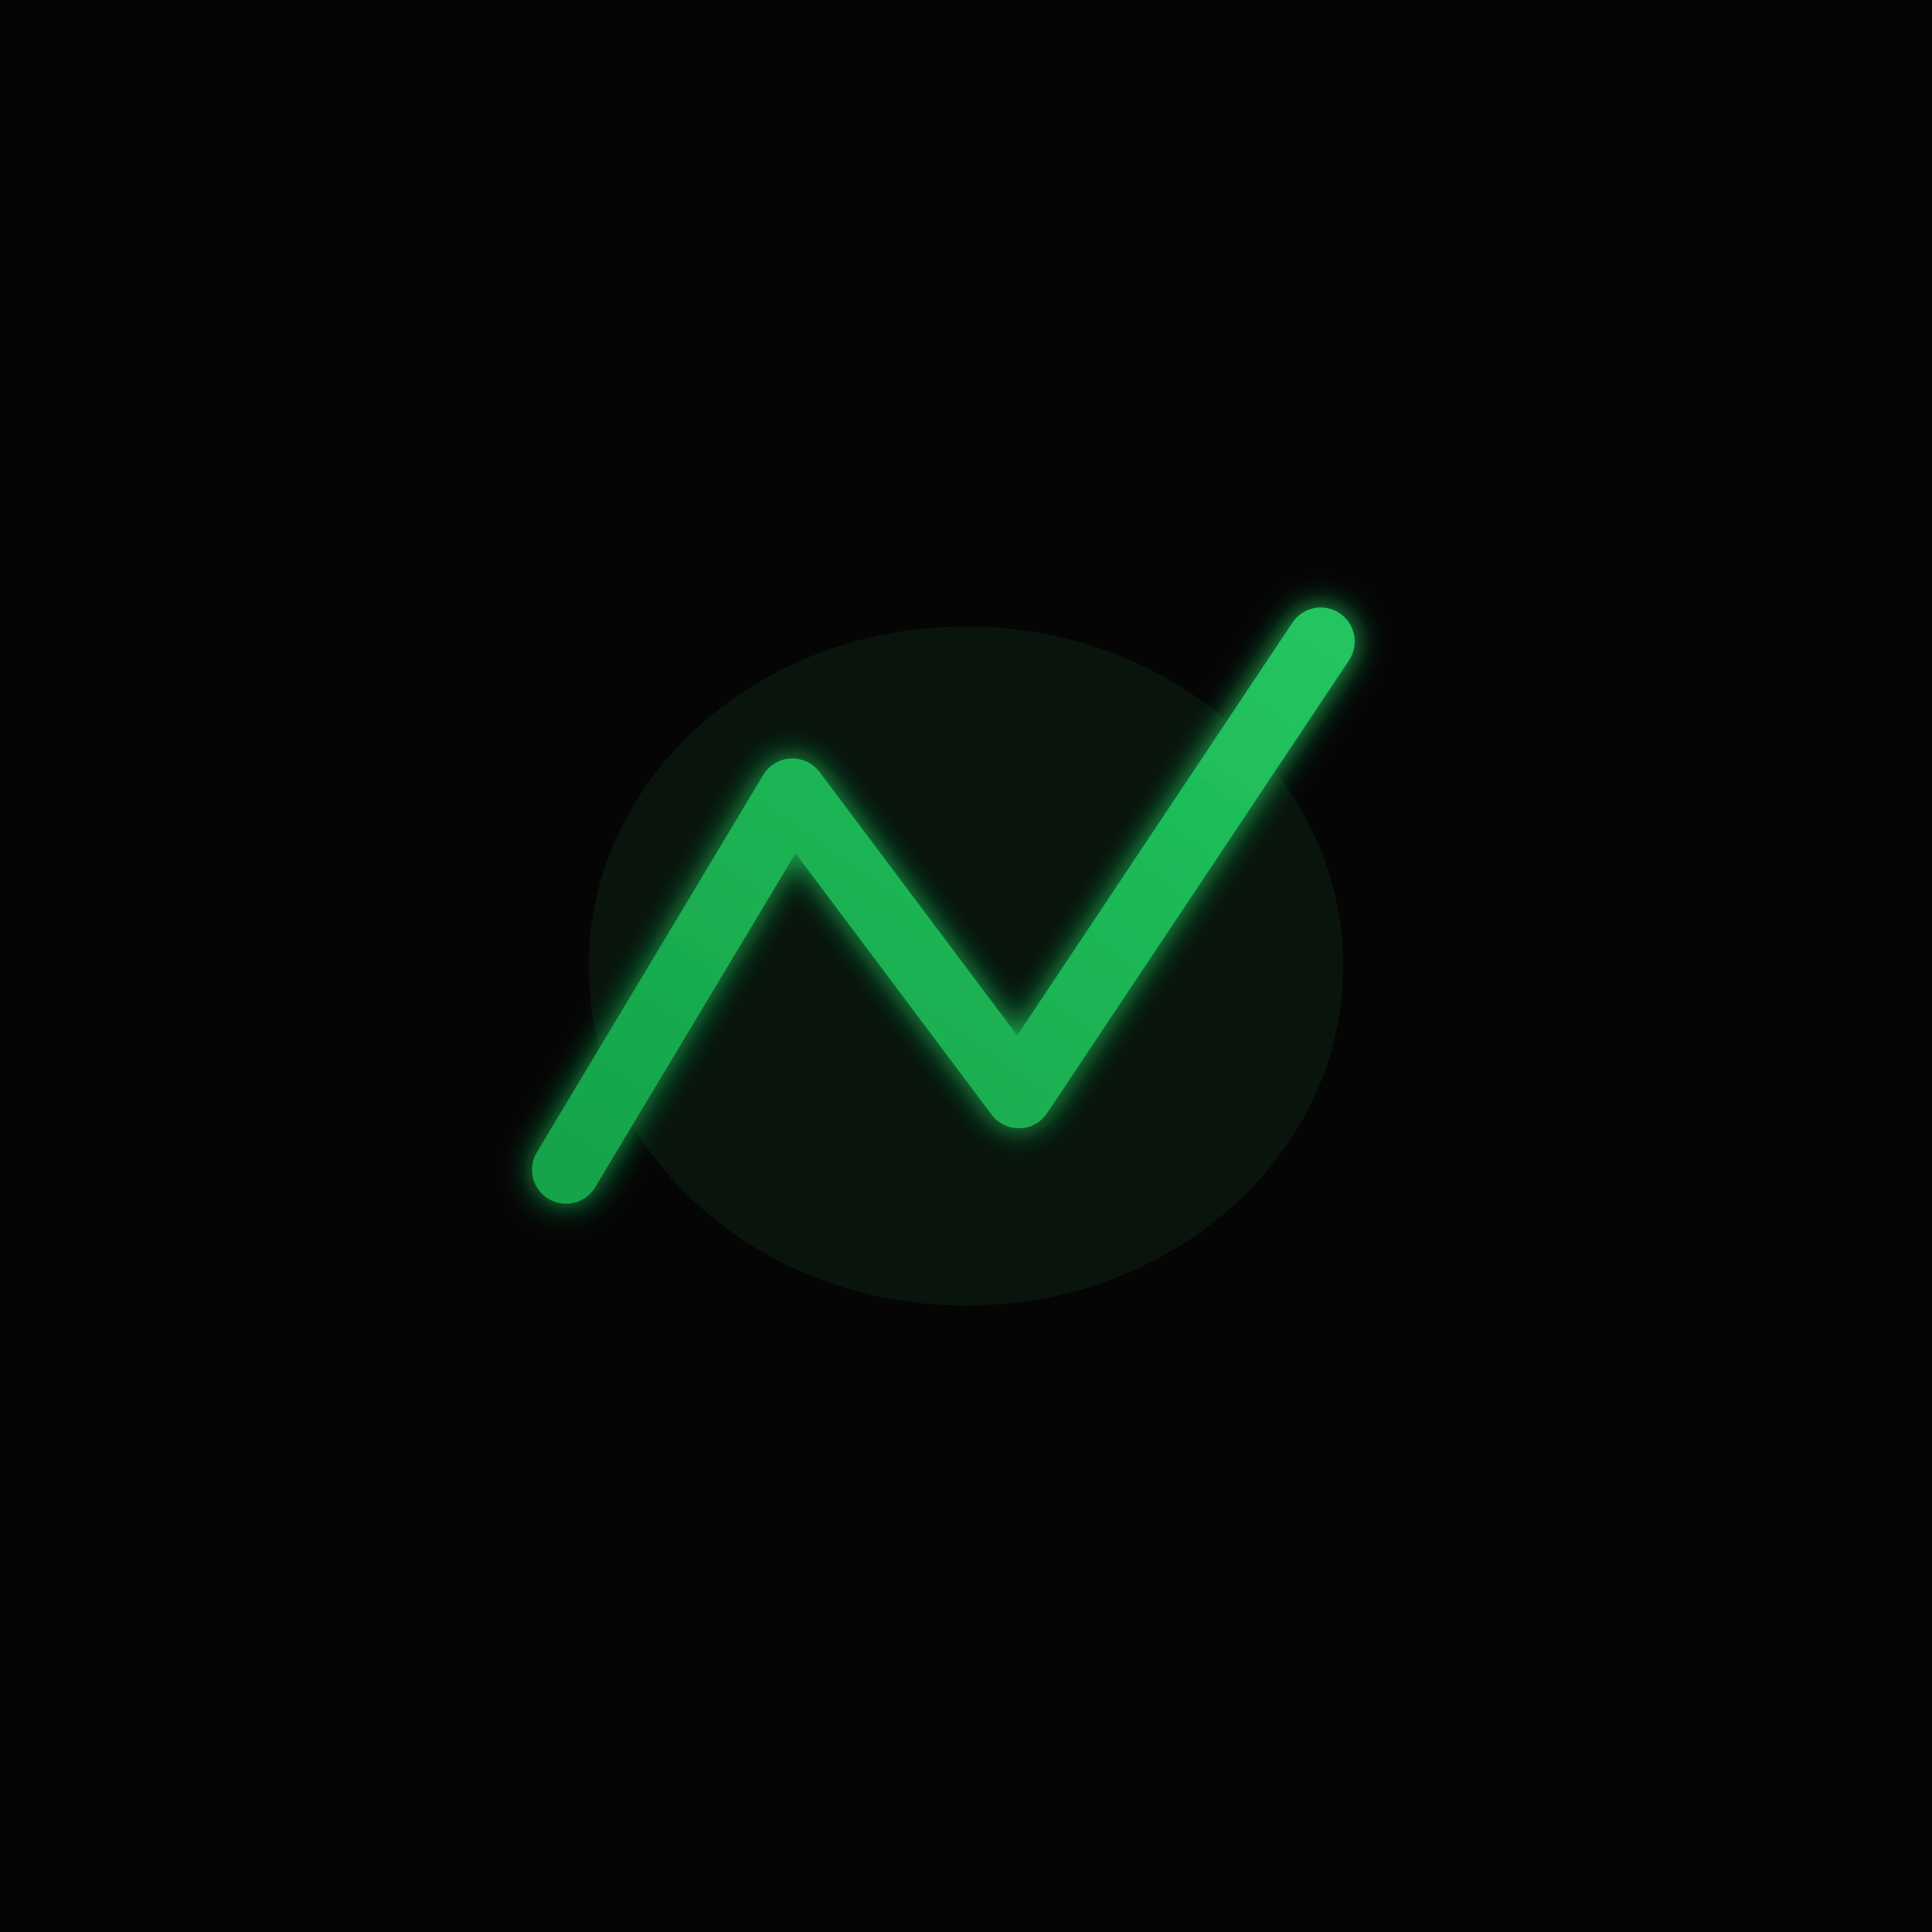
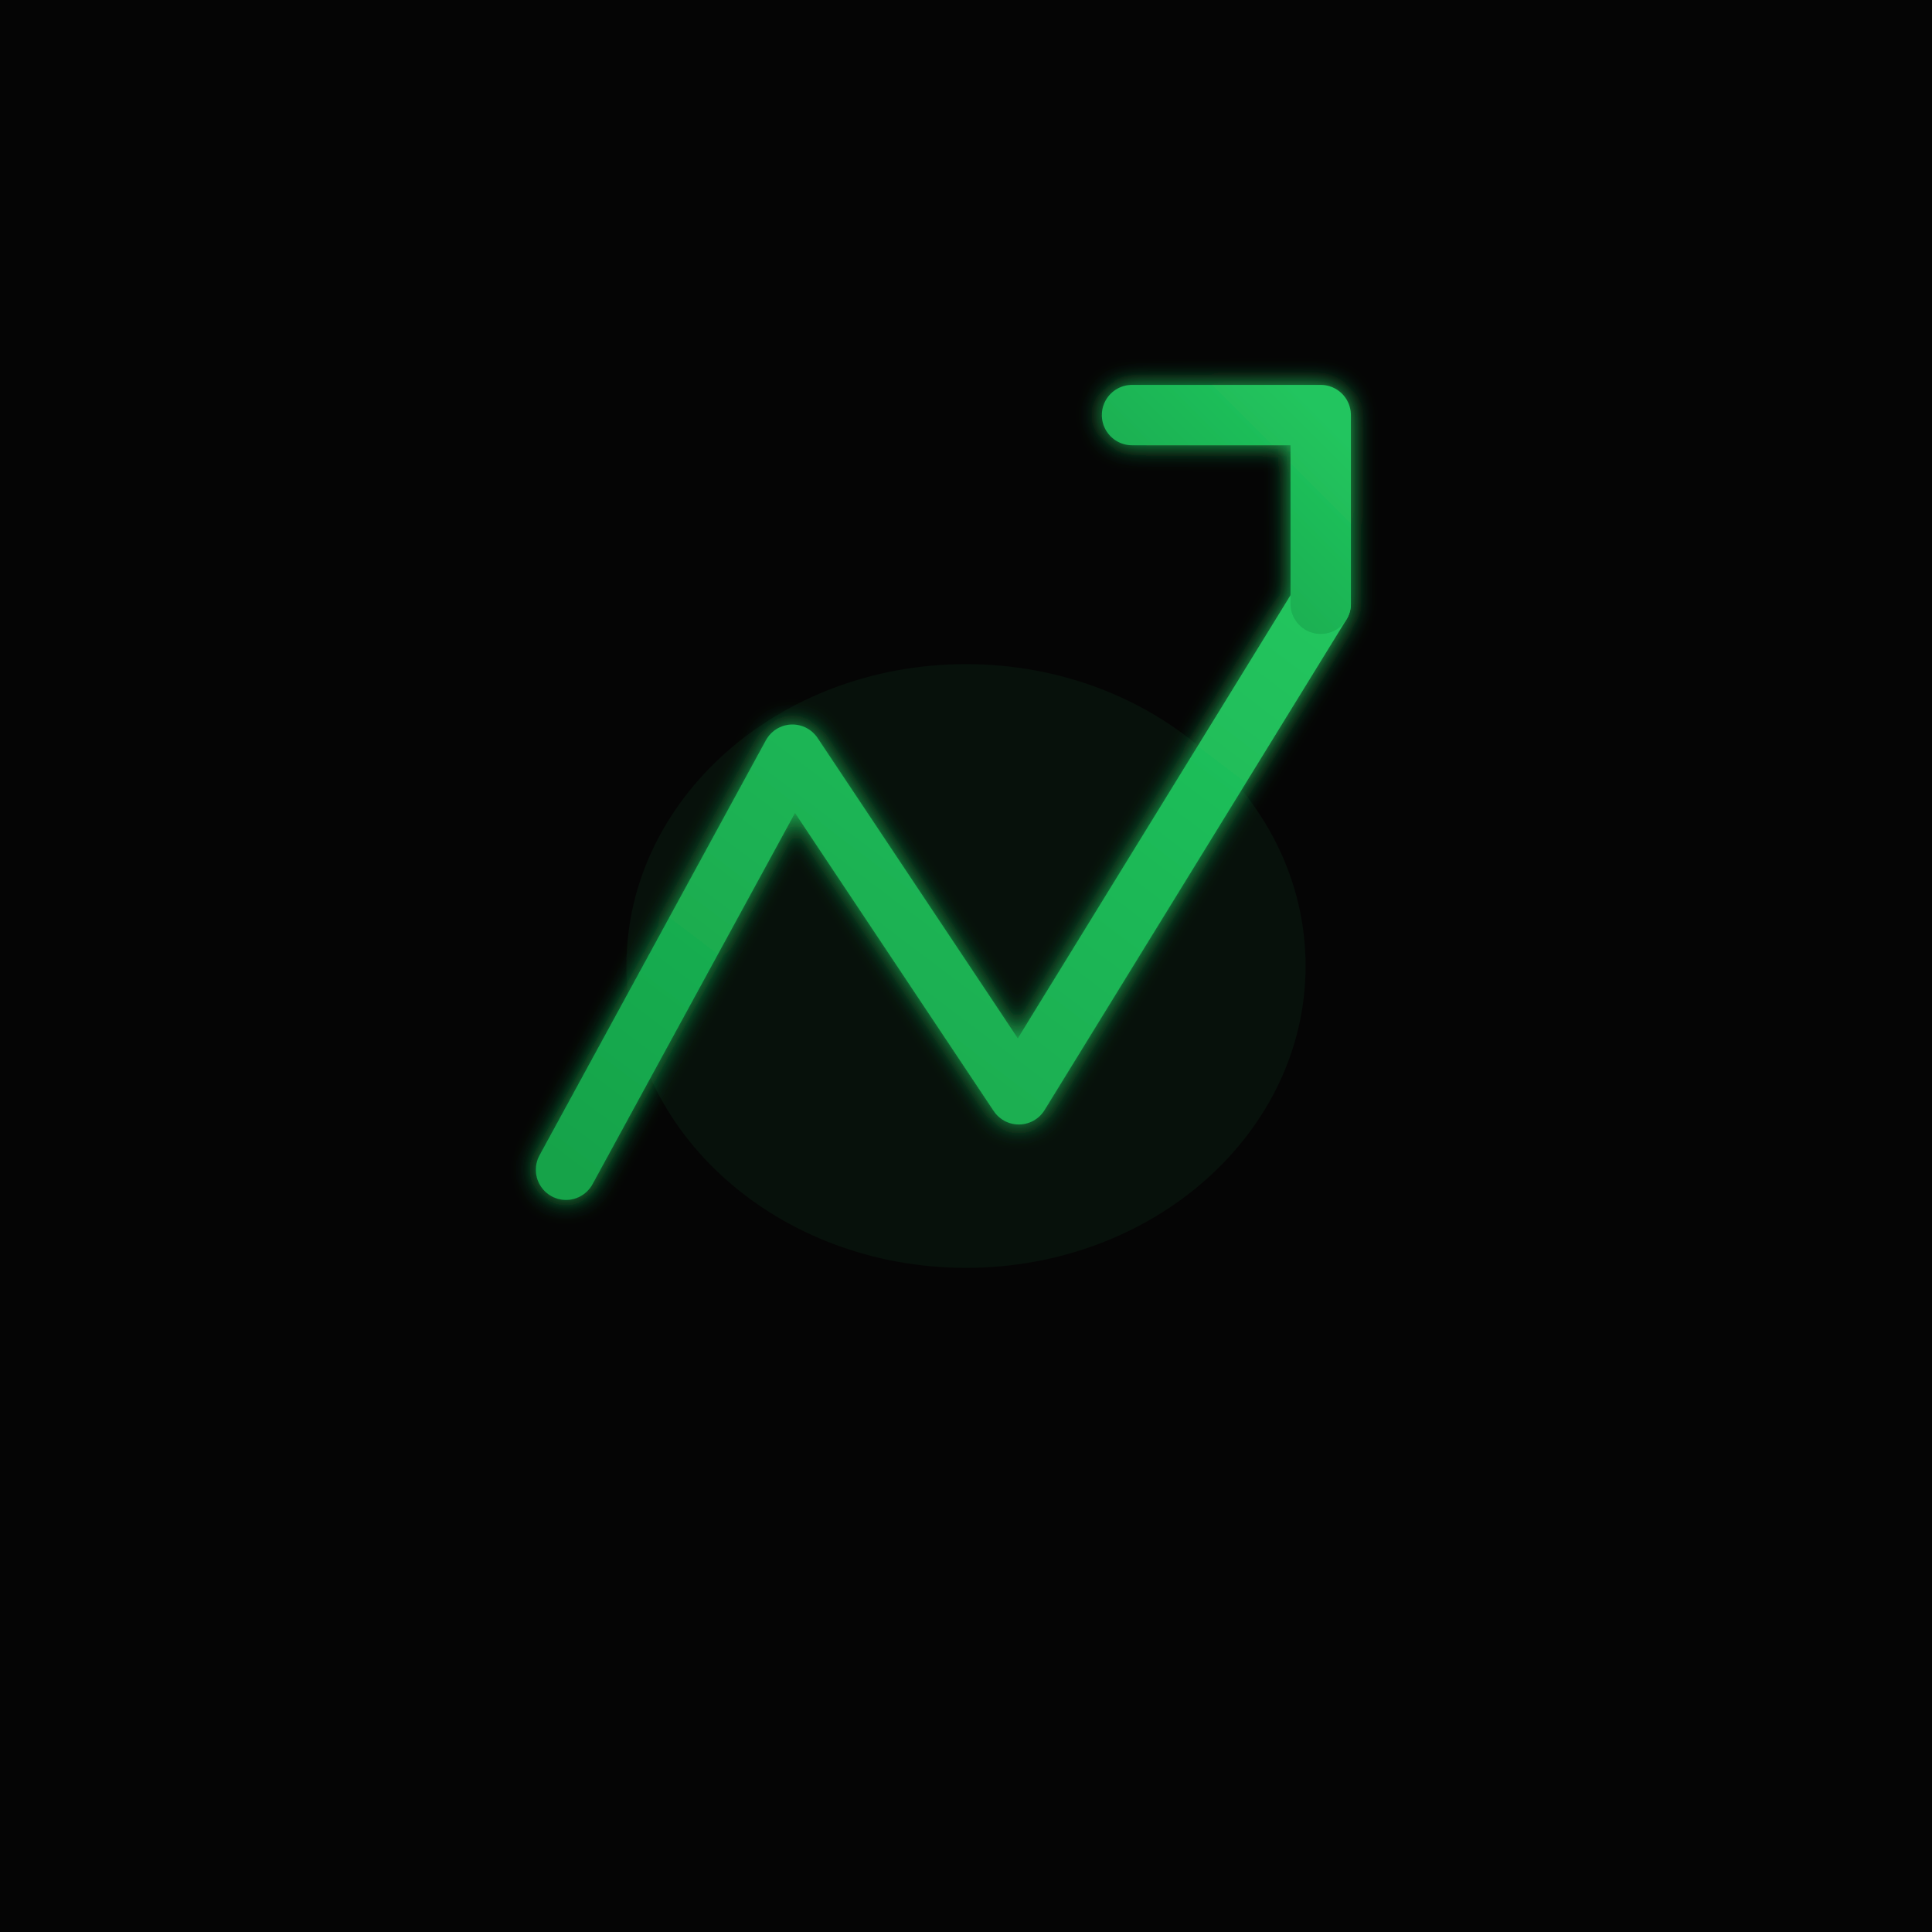
<svg xmlns="http://www.w3.org/2000/svg" width="1024" height="1024" viewBox="0 0 1024 1024">
  <defs>
    <linearGradient id="arrowGradient" x1="0%" y1="100%" x2="100%" y2="0%">
      <stop offset="0%" style="stop-color:#16A34A" />
      <stop offset="100%" style="stop-color:#22C55E" />
    </linearGradient>
    <filter id="glow" x="-50%" y="-50%" width="200%" height="200%">
-       <feGaussianBlur stdDeviation="8" result="coloredBlur" />
+       <feGaussianBlur stdDeviation="6" result="coloredBlur" />
      <feMerge>
        <feMergeNode in="coloredBlur" />
        <feMergeNode in="SourceGraphic" />
      </feMerge>
    </filter>
  </defs>
  <rect width="1024" height="1024" fill="#050505" />
-   <ellipse cx="512" cy="512" rx="200" ry="180" fill="#22C55E" opacity="0.08" />
+   <ellipse cx="512" cy="512" rx="180" ry="160" fill="#22C55E" opacity="0.06" />
  <g filter="url(#glow)">
-     <path d="M 300 620 L 420 420 L 540 580 L 700 340" fill="none" stroke="url(#arrowGradient)" stroke-width="36" stroke-linecap="round" stroke-linejoin="round" />
-     <path d="M 700 340 L 700 240" fill="none" stroke="url(#arrowGradient)" stroke-width="36" stroke-linecap="round" />
-     <path d="M 700 240 L 600 240" fill="none" stroke="url(#arrowGradient)" stroke-width="36" stroke-linecap="round" />
+     <polyline points="300,620 420,400 540,580 700,320" fill="none" stroke="url(#arrowGradient)" stroke-width="32" stroke-linecap="round" stroke-linejoin="round" />
+     <polyline points="600,220 700,220 700,320" fill="none" stroke="url(#arrowGradient)" stroke-width="32" stroke-linecap="round" stroke-linejoin="round" />
  </g>
</svg>
